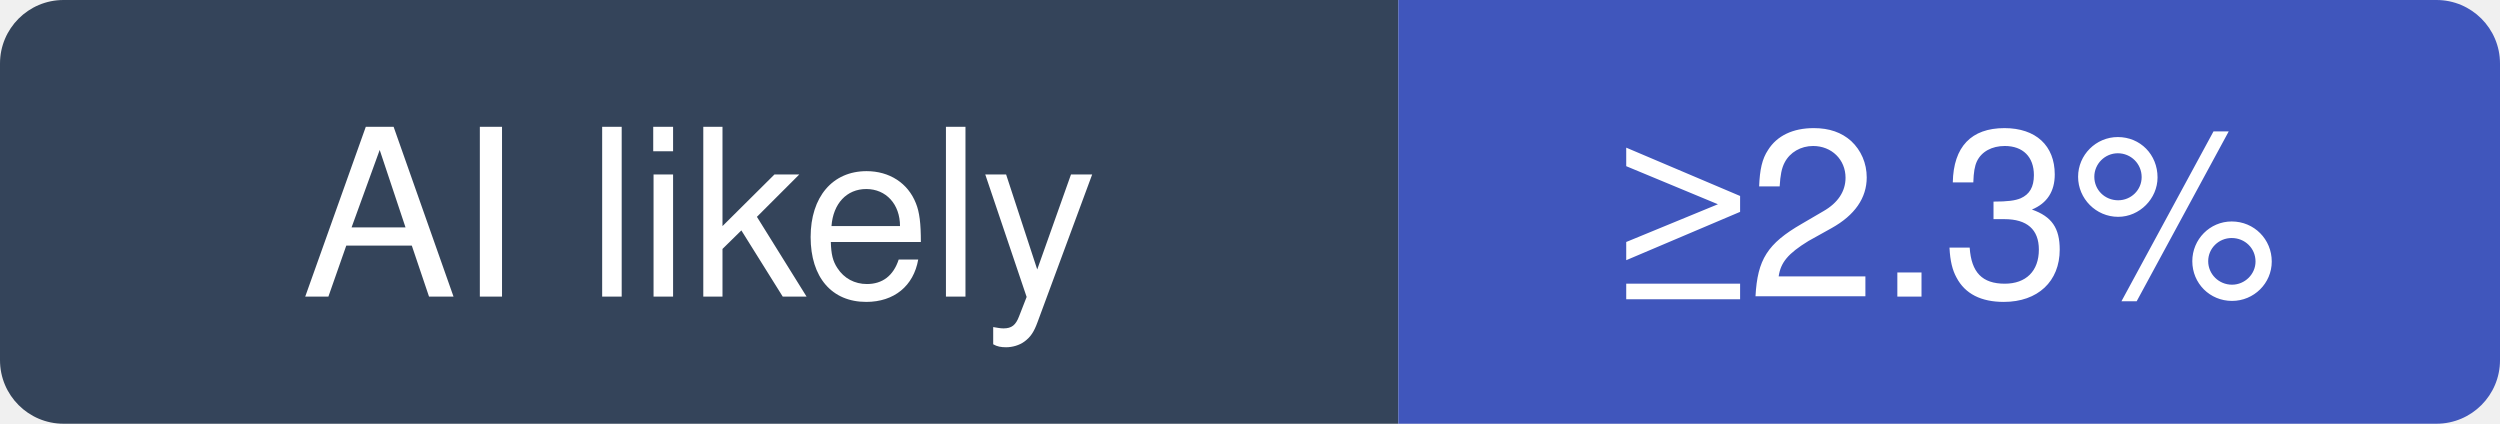
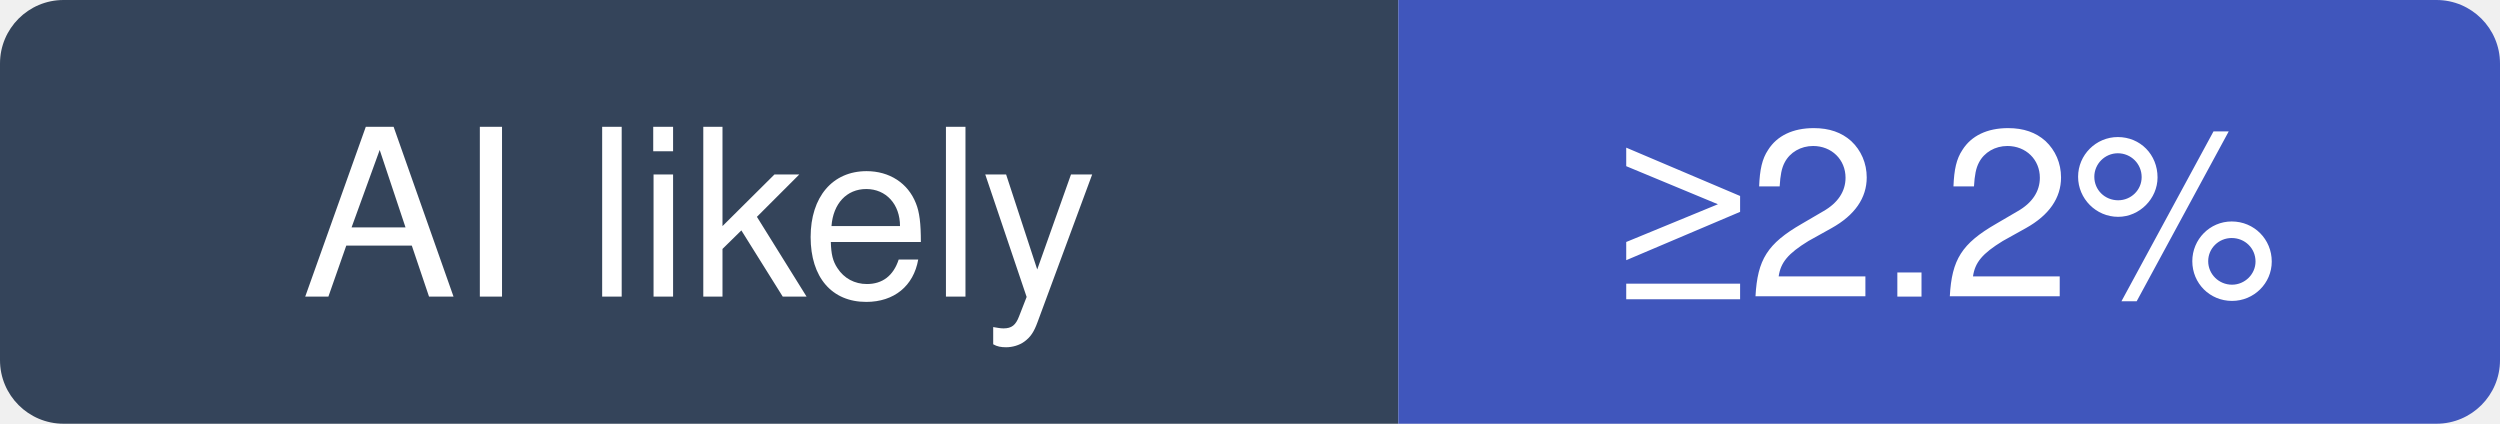
- <svg xmlns="http://www.w3.org/2000/svg" width="118" height="20" viewBox="0 0 118 20" role="img" aria-label="vitejs/vite: at least 2.3% of recent commits disclose an AI agent; no estimate beyond that">
+ <svg xmlns="http://www.w3.org/2000/svg" width="118" height="20" viewBox="0 0 118 20" role="img" aria-label="vitejs/vite: at least 2.2% of recent commits disclose an AI agent; no estimate beyond that">
  <clipPath id="hm-l">
    <rect width="118" height="20" rx="3" />
  </clipPath>
  <g clip-path="url(#hm-l)">
    <rect width="66" height="20" fill="#34445A" />
    <rect x="66" width="52" height="20" fill="#4056BC" />
  </g>
  <g fill="#fff" text-anchor="middle" font-family="Verdana, -apple-system, BlinkMacSystemFont, Segoe UI, Helvetica, Arial, Fira Sans, sans-serif" font-size="11">
    <text x="33" y="14">AI likely</text>
-     <text x="92" y="14">≥2.3%</text>
+     <text x="92" y="14">≥2.2%</text>
  </g>
</svg>
